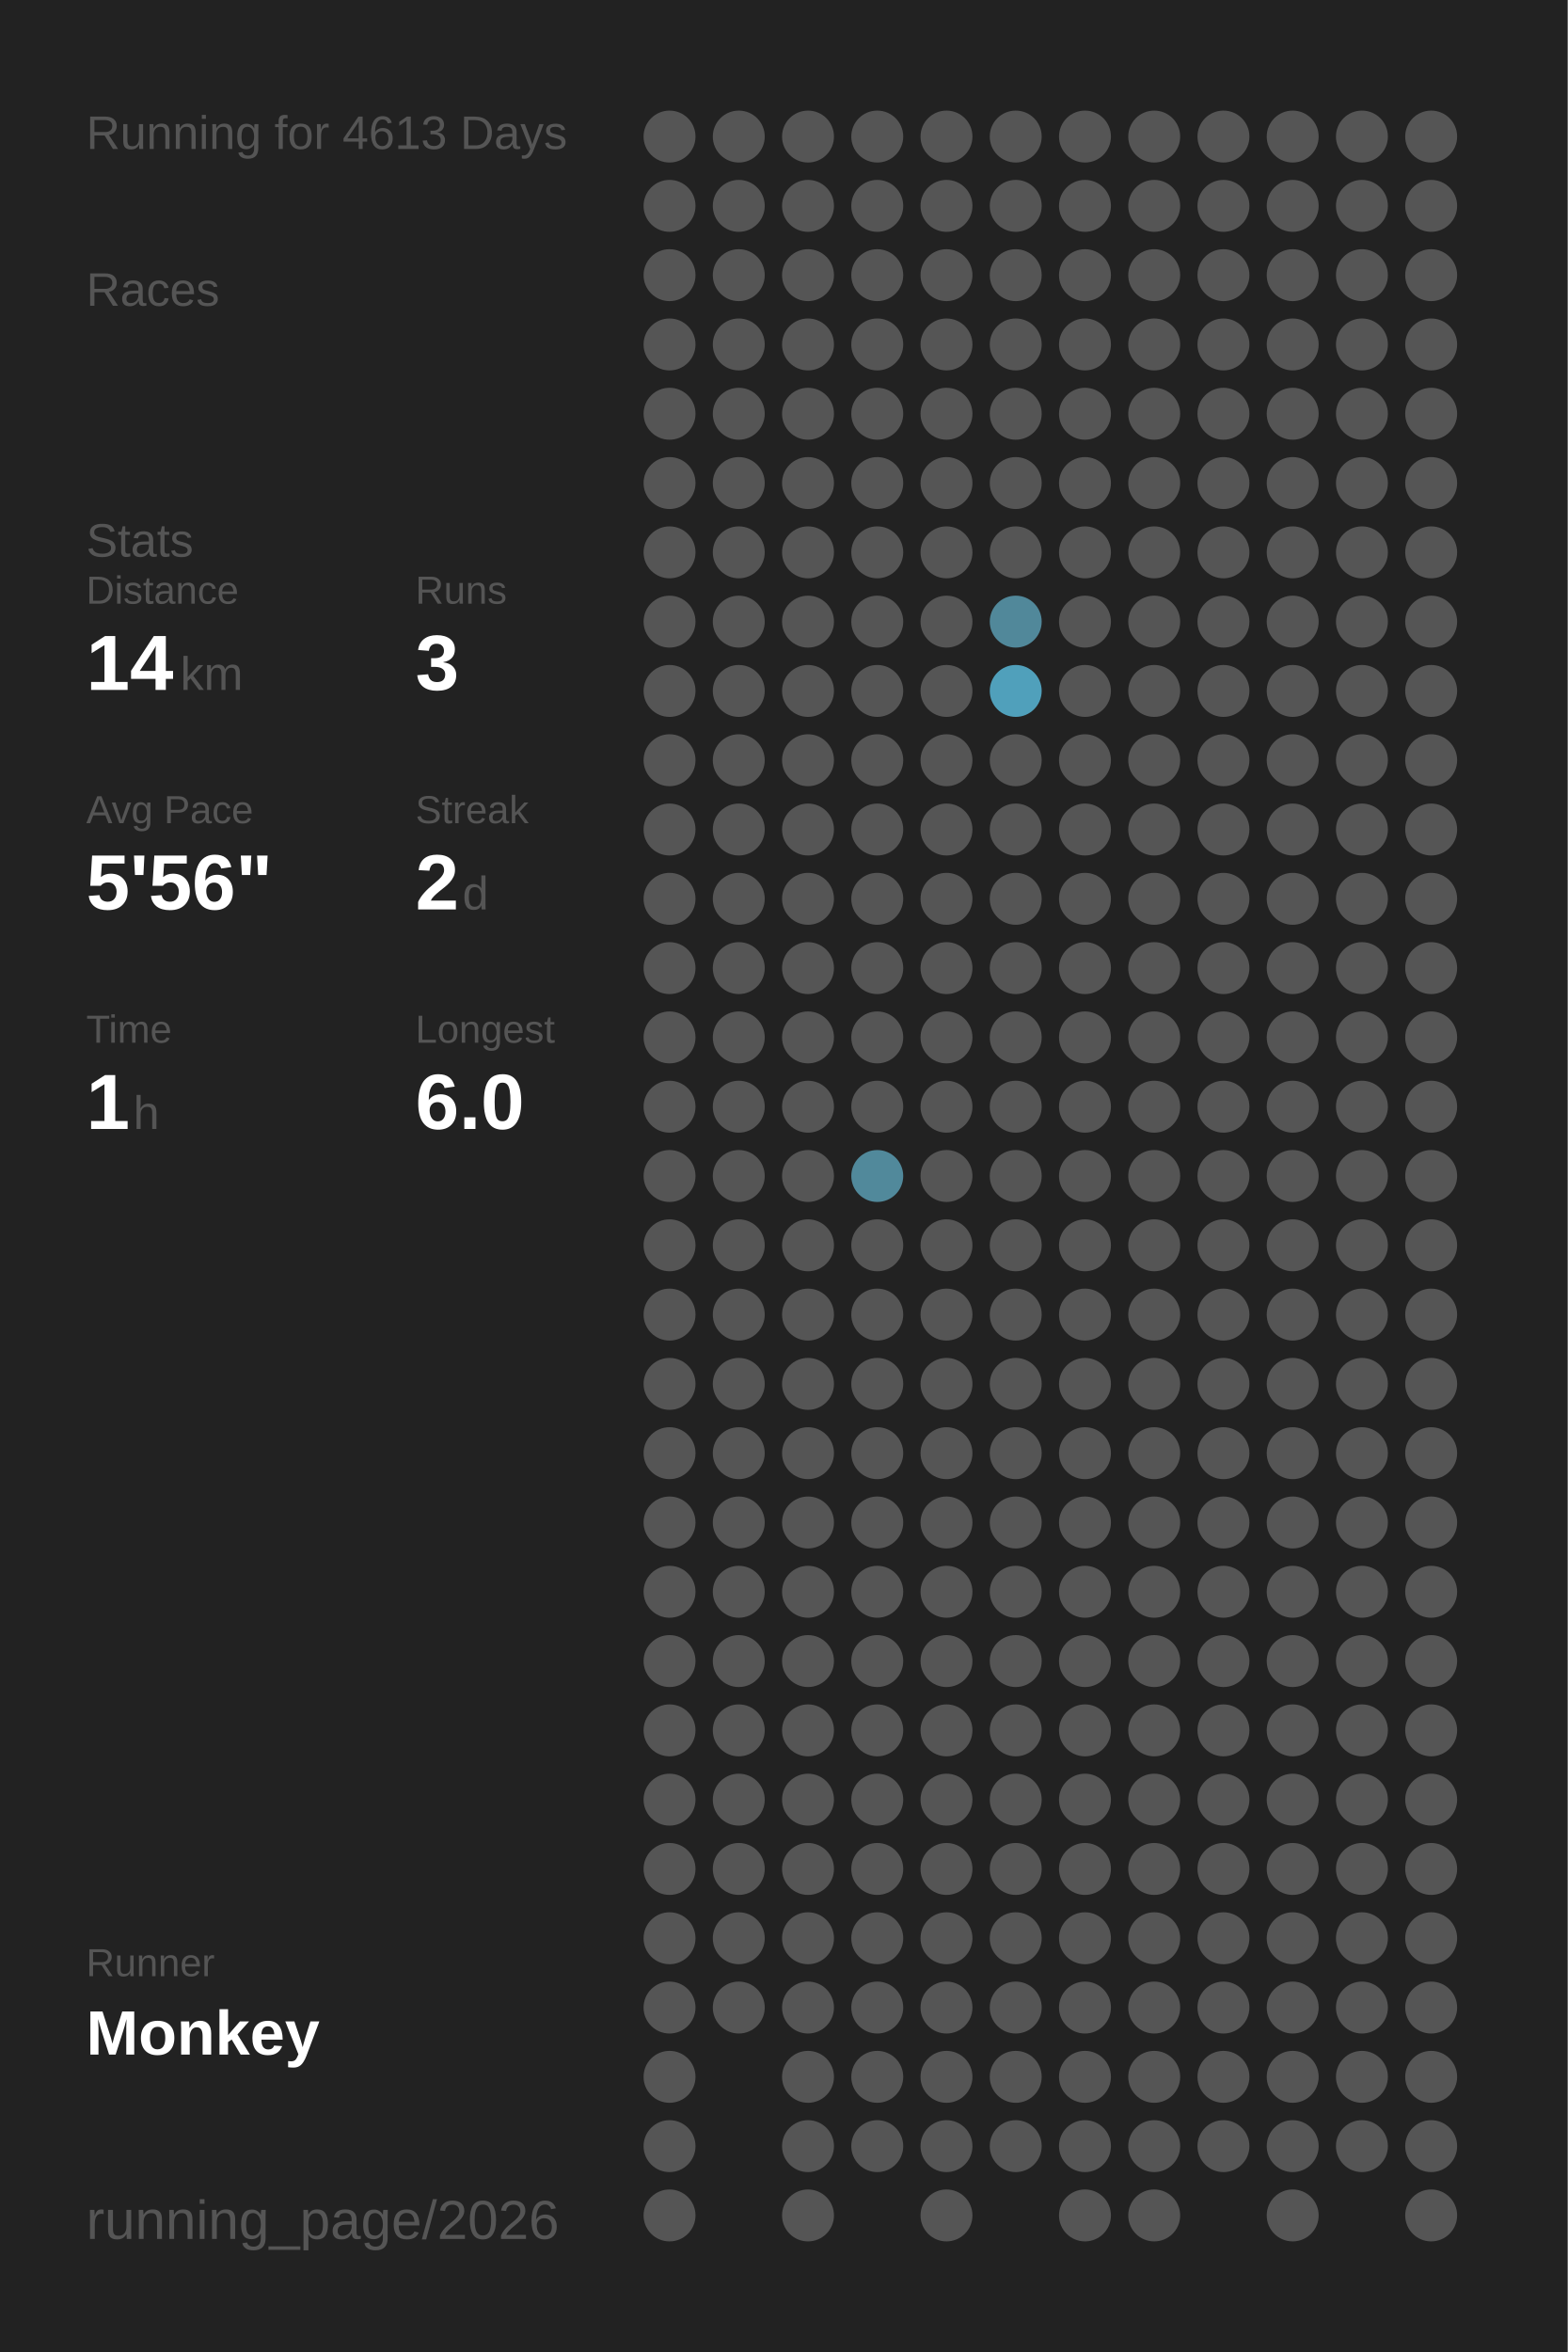
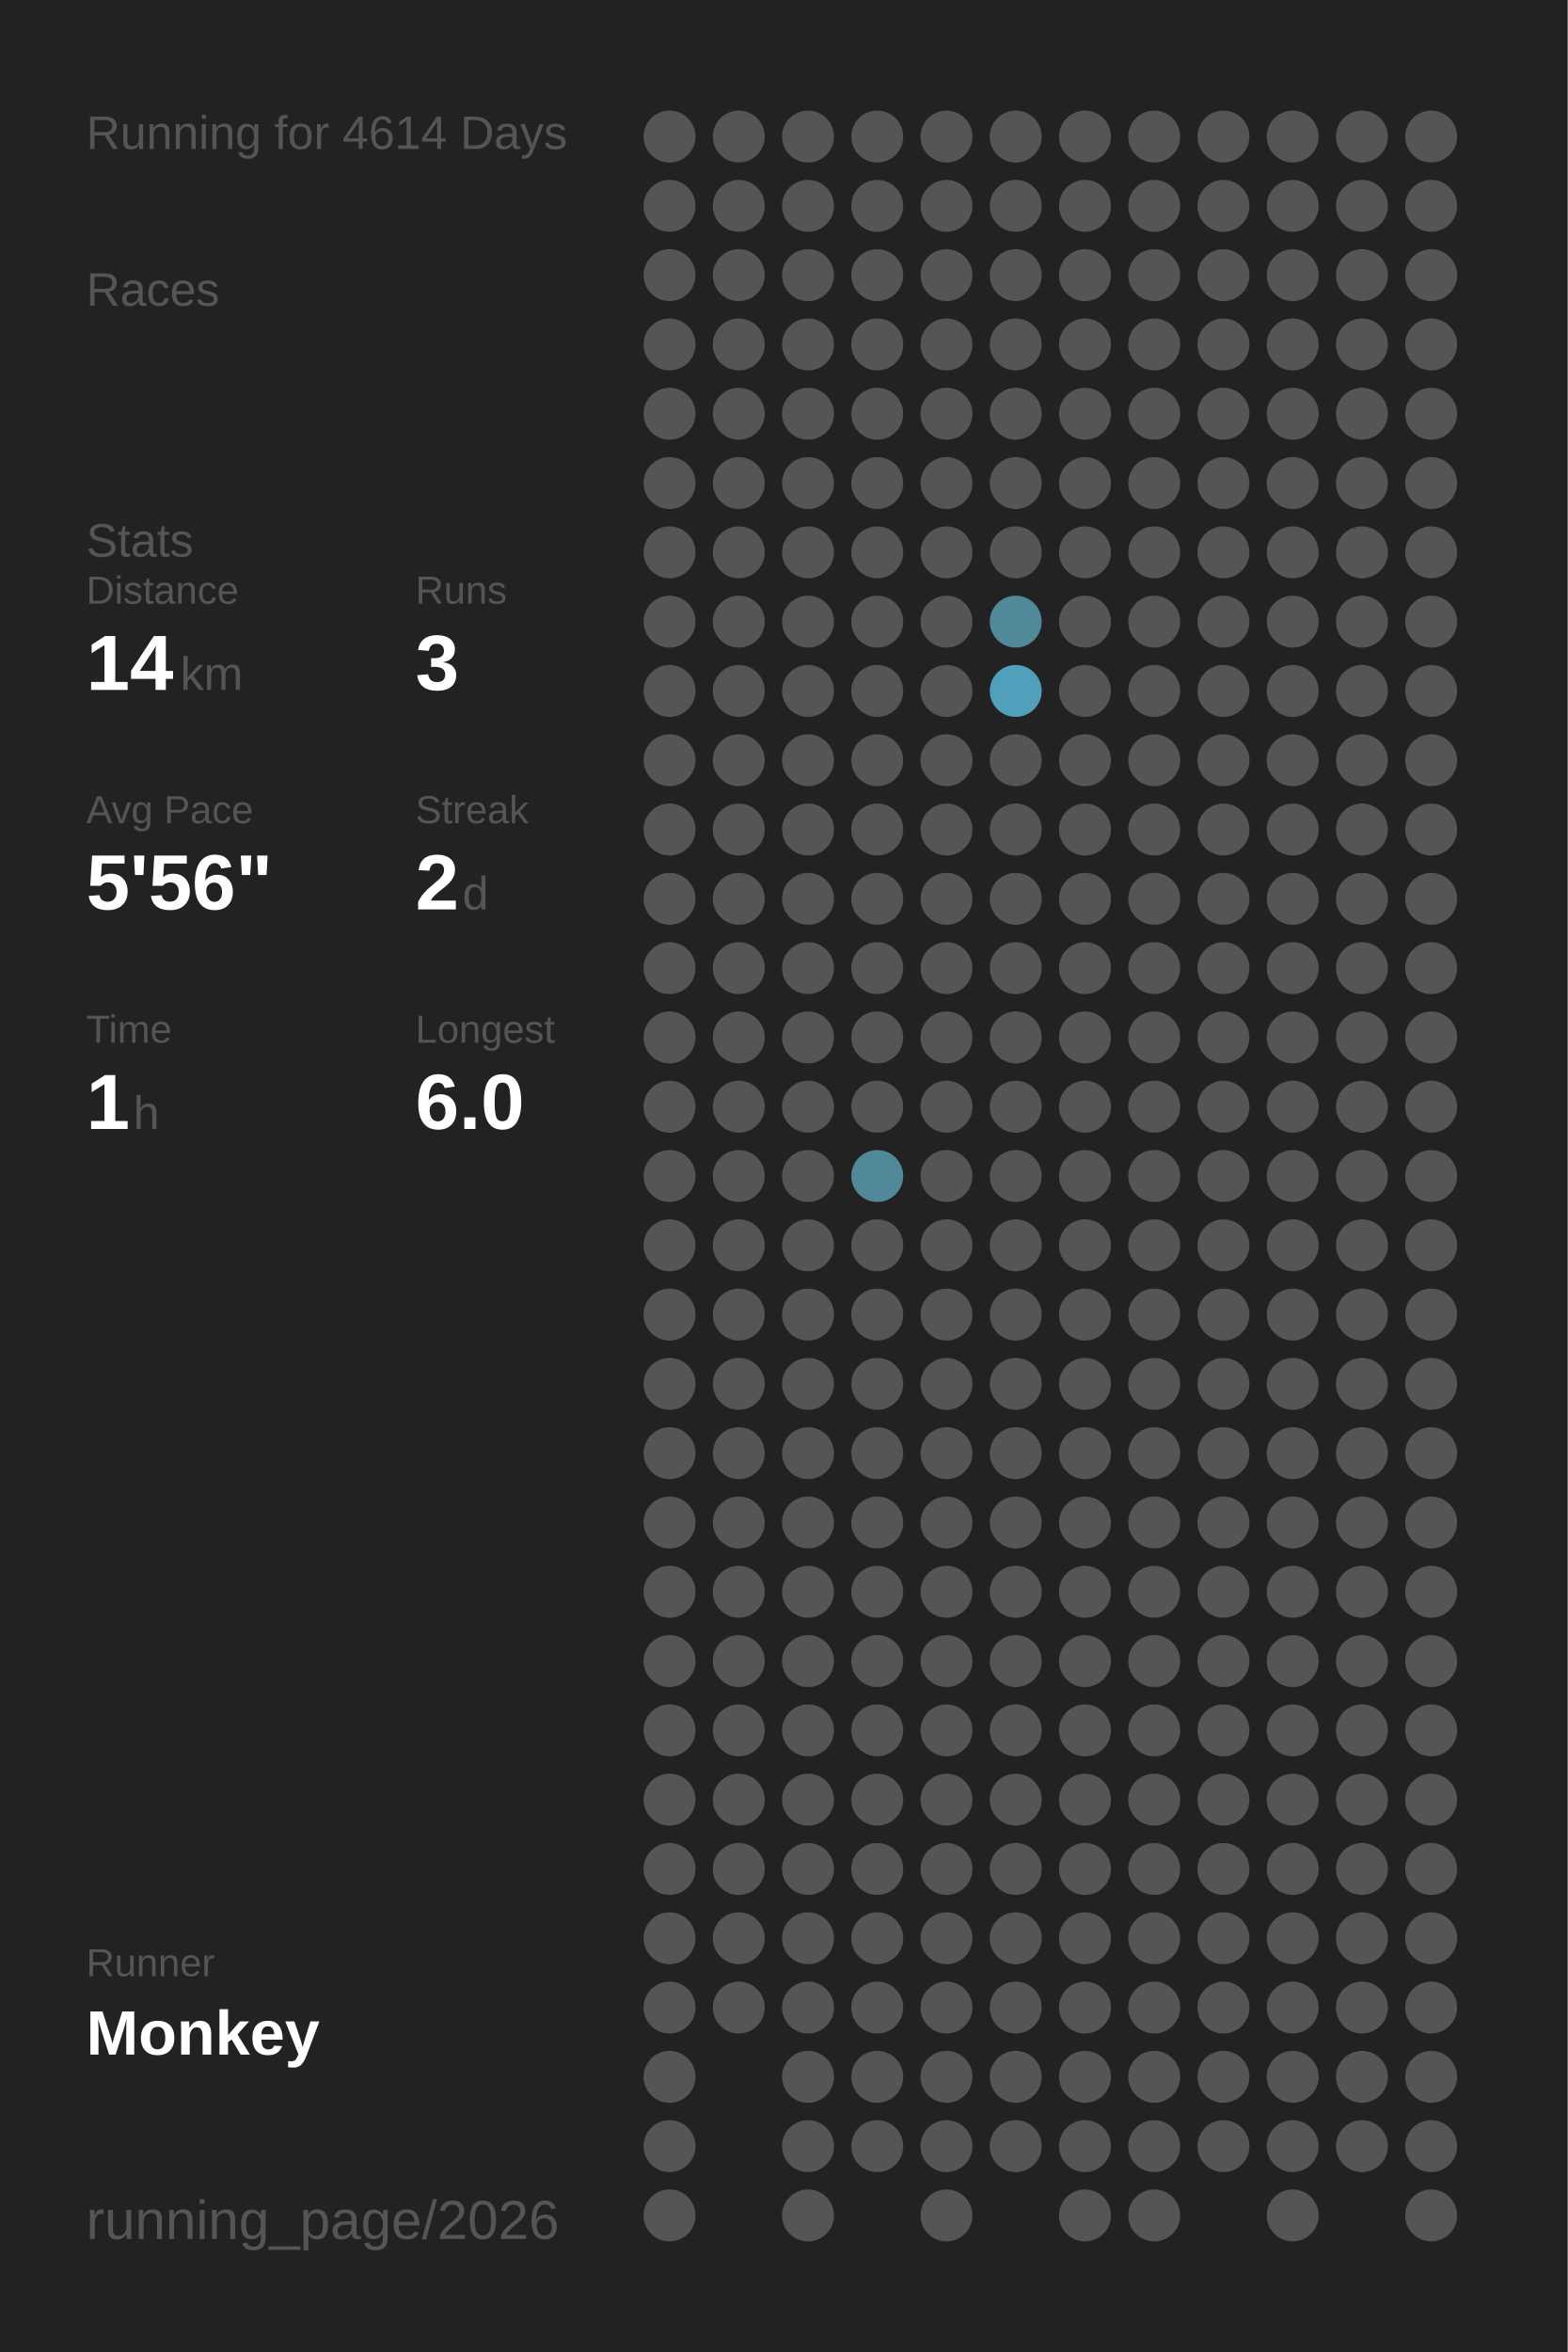
<svg xmlns="http://www.w3.org/2000/svg" baseProfile="full" height="300mm" version="1.1" viewBox="0,0,200,300" width="200mm">
  <defs />
  <rect fill="#222222" height="300" width="200" x="0" y="0" />
-   <text fill="#555555" style="font-size:6px; font-family:Arial;" x="11" y="19">Running for 4613 Days</text>
+   <text fill="#555555" style="font-size:6px; font-family:Arial;" x="11" y="19">Running for 4614 Days</text>
  <text fill="#555555" style="font-size:6px; font-family:Arial;" x="11" y="39">Races</text>
  <text fill="#555555" style="font-size:6px; font-family:Arial;" x="11" y="71">Stats</text>
  <text fill="#555555" style="font-size:5px; font-family:Arial;" x="11" y="77">Distance</text>
  <text fill="#FFFFFF" style="font-size:10px; font-family:Arial; font-weight:bold;" x="11" y="88">14</text>
  <text fill="#555555" style="font-size:6px; font-family:Arial;" x="23" y="88">km</text>
  <text fill="#555555" style="font-size:5px; font-family:Arial;" x="53" y="77">Runs</text>
  <text fill="#FFFFFF" style="font-size:10px; font-family:Arial; font-weight:bold;" x="53" y="88">3</text>
  <text fill="#555555" style="font-size:5px; font-family:Arial;" x="11" y="105">Avg Pace</text>
  <text fill="#FFFFFF" style="font-size:10px; font-family:Arial; font-weight:bold;" x="11" y="116">5'56"</text>
  <text fill="#555555" style="font-size:5px; font-family:Arial;" x="53" y="105">Streak</text>
  <text fill="#FFFFFF" style="font-size:10px; font-family:Arial; font-weight:bold;" x="53" y="116">2</text>
  <text fill="#555555" style="font-size:6px; font-family:Arial;" x="59" y="116">d</text>
  <text fill="#555555" style="font-size:5px; font-family:Arial;" x="11" y="133">Time</text>
  <text fill="#FFFFFF" style="font-size:10px; font-family:Arial; font-weight:bold;" x="11" y="144">1</text>
  <text fill="#555555" style="font-size:6px; font-family:Arial;" x="17" y="144">h</text>
  <text fill="#555555" style="font-size:5px; font-family:Arial;" x="53" y="133">Longest</text>
  <text fill="#FFFFFF" style="font-size:10px; font-family:Arial; font-weight:bold;" x="53" y="144">6.0</text>
  <text fill="#555555" style="font-size:5px; font-family:Arial;" x="11" y="252.065">Runner</text>
  <text fill="#FFFFFF" style="font-size:8px; font-family:Arial; font-weight:bold;" x="11" y="262.065">Monkey</text>
  <text fill="#555555" style="font-size:7px; font-family:Arial;" x="11" y="285.581">running_page/2026</text>
  <circle cx="85.417" cy="17.419" fill="#555555" r="3.312" />
  <circle cx="85.417" cy="26.258" fill="#555555" r="3.312" />
  <circle cx="85.417" cy="35.097" fill="#555555" r="3.312" />
  <circle cx="85.417" cy="43.935" fill="#555555" r="3.312" />
  <circle cx="85.417" cy="52.774" fill="#555555" r="3.312" />
  <circle cx="85.417" cy="61.613" fill="#555555" r="3.312" />
  <circle cx="85.417" cy="70.452" fill="#555555" r="3.312" />
  <circle cx="85.417" cy="79.29" fill="#555555" r="3.312" />
  <circle cx="85.417" cy="88.129" fill="#555555" r="3.312" />
  <circle cx="85.417" cy="96.968" fill="#555555" r="3.312" />
  <circle cx="85.417" cy="105.806" fill="#555555" r="3.312" />
  <circle cx="85.417" cy="114.645" fill="#555555" r="3.312" />
  <circle cx="85.417" cy="123.484" fill="#555555" r="3.312" />
  <circle cx="85.417" cy="132.323" fill="#555555" r="3.312" />
  <circle cx="85.417" cy="141.161" fill="#555555" r="3.312" />
  <circle cx="85.417" cy="150" fill="#555555" r="3.312" />
  <circle cx="85.417" cy="158.839" fill="#555555" r="3.312" />
  <circle cx="85.417" cy="167.677" fill="#555555" r="3.312" />
  <circle cx="85.417" cy="176.516" fill="#555555" r="3.312" />
  <circle cx="85.417" cy="185.355" fill="#555555" r="3.312" />
  <circle cx="85.417" cy="194.194" fill="#555555" r="3.312" />
  <circle cx="85.417" cy="203.032" fill="#555555" r="3.312" />
  <circle cx="85.417" cy="211.871" fill="#555555" r="3.312" />
  <circle cx="85.417" cy="220.71" fill="#555555" r="3.312" />
  <circle cx="85.417" cy="229.548" fill="#555555" r="3.312" />
  <circle cx="85.417" cy="238.387" fill="#555555" r="3.312" />
  <circle cx="85.417" cy="247.226" fill="#555555" r="3.312" />
  <circle cx="85.417" cy="256.065" fill="#555555" r="3.312" />
  <circle cx="85.417" cy="264.903" fill="#555555" r="3.312" />
  <circle cx="85.417" cy="273.742" fill="#555555" r="3.312" />
  <circle cx="85.417" cy="282.581" fill="#555555" r="3.312" />
  <circle cx="94.25" cy="17.419" fill="#555555" r="3.312" />
  <circle cx="94.25" cy="26.258" fill="#555555" r="3.312" />
  <circle cx="94.25" cy="35.097" fill="#555555" r="3.312" />
  <circle cx="94.25" cy="43.935" fill="#555555" r="3.312" />
  <circle cx="94.25" cy="52.774" fill="#555555" r="3.312" />
  <circle cx="94.25" cy="61.613" fill="#555555" r="3.312" />
  <circle cx="94.25" cy="70.452" fill="#555555" r="3.312" />
  <circle cx="94.25" cy="79.29" fill="#555555" r="3.312" />
  <circle cx="94.25" cy="88.129" fill="#555555" r="3.312" />
  <circle cx="94.25" cy="96.968" fill="#555555" r="3.312" />
  <circle cx="94.25" cy="105.806" fill="#555555" r="3.312" />
  <circle cx="94.25" cy="114.645" fill="#555555" r="3.312" />
  <circle cx="94.25" cy="123.484" fill="#555555" r="3.312" />
  <circle cx="94.25" cy="132.323" fill="#555555" r="3.312" />
  <circle cx="94.25" cy="141.161" fill="#555555" r="3.312" />
  <circle cx="94.25" cy="150" fill="#555555" r="3.312" />
  <circle cx="94.25" cy="158.839" fill="#555555" r="3.312" />
  <circle cx="94.25" cy="167.677" fill="#555555" r="3.312" />
  <circle cx="94.25" cy="176.516" fill="#555555" r="3.312" />
  <circle cx="94.25" cy="185.355" fill="#555555" r="3.312" />
  <circle cx="94.25" cy="194.194" fill="#555555" r="3.312" />
  <circle cx="94.25" cy="203.032" fill="#555555" r="3.312" />
  <circle cx="94.25" cy="211.871" fill="#555555" r="3.312" />
  <circle cx="94.25" cy="220.71" fill="#555555" r="3.312" />
  <circle cx="94.25" cy="229.548" fill="#555555" r="3.312" />
  <circle cx="94.25" cy="238.387" fill="#555555" r="3.312" />
  <circle cx="94.25" cy="247.226" fill="#555555" r="3.312" />
  <circle cx="94.25" cy="256.065" fill="#555555" r="3.312" />
  <circle cx="103.083" cy="17.419" fill="#555555" r="3.312" />
  <circle cx="103.083" cy="26.258" fill="#555555" r="3.312" />
  <circle cx="103.083" cy="35.097" fill="#555555" r="3.312" />
  <circle cx="103.083" cy="43.935" fill="#555555" r="3.312" />
  <circle cx="103.083" cy="52.774" fill="#555555" r="3.312" />
  <circle cx="103.083" cy="61.613" fill="#555555" r="3.312" />
  <circle cx="103.083" cy="70.452" fill="#555555" r="3.312" />
  <circle cx="103.083" cy="79.29" fill="#555555" r="3.312" />
  <circle cx="103.083" cy="88.129" fill="#555555" r="3.312" />
  <circle cx="103.083" cy="96.968" fill="#555555" r="3.312" />
  <circle cx="103.083" cy="105.806" fill="#555555" r="3.312" />
  <circle cx="103.083" cy="114.645" fill="#555555" r="3.312" />
  <circle cx="103.083" cy="123.484" fill="#555555" r="3.312" />
  <circle cx="103.083" cy="132.323" fill="#555555" r="3.312" />
  <circle cx="103.083" cy="141.161" fill="#555555" r="3.312" />
  <circle cx="103.083" cy="150" fill="#555555" r="3.312" />
  <circle cx="103.083" cy="158.839" fill="#555555" r="3.312" />
  <circle cx="103.083" cy="167.677" fill="#555555" r="3.312" />
  <circle cx="103.083" cy="176.516" fill="#555555" r="3.312" />
  <circle cx="103.083" cy="185.355" fill="#555555" r="3.312" />
  <circle cx="103.083" cy="194.194" fill="#555555" r="3.312" />
  <circle cx="103.083" cy="203.032" fill="#555555" r="3.312" />
  <circle cx="103.083" cy="211.871" fill="#555555" r="3.312" />
  <circle cx="103.083" cy="220.71" fill="#555555" r="3.312" />
  <circle cx="103.083" cy="229.548" fill="#555555" r="3.312" />
  <circle cx="103.083" cy="238.387" fill="#555555" r="3.312" />
  <circle cx="103.083" cy="247.226" fill="#555555" r="3.312" />
  <circle cx="103.083" cy="256.065" fill="#555555" r="3.312" />
  <circle cx="103.083" cy="264.903" fill="#555555" r="3.312" />
  <circle cx="103.083" cy="273.742" fill="#555555" r="3.312" />
  <circle cx="103.083" cy="282.581" fill="#555555" r="3.312" />
  <circle cx="111.917" cy="17.419" fill="#555555" r="3.312" />
  <circle cx="111.917" cy="26.258" fill="#555555" r="3.312" />
  <circle cx="111.917" cy="35.097" fill="#555555" r="3.312" />
  <circle cx="111.917" cy="43.935" fill="#555555" r="3.312" />
  <circle cx="111.917" cy="52.774" fill="#555555" r="3.312" />
  <circle cx="111.917" cy="61.613" fill="#555555" r="3.312" />
  <circle cx="111.917" cy="70.452" fill="#555555" r="3.312" />
  <circle cx="111.917" cy="79.29" fill="#555555" r="3.312" />
  <circle cx="111.917" cy="88.129" fill="#555555" r="3.312" />
  <circle cx="111.917" cy="96.968" fill="#555555" r="3.312" />
  <circle cx="111.917" cy="105.806" fill="#555555" r="3.312" />
  <circle cx="111.917" cy="114.645" fill="#555555" r="3.312" />
  <circle cx="111.917" cy="123.484" fill="#555555" r="3.312" />
  <circle cx="111.917" cy="132.323" fill="#555555" r="3.312" />
  <circle cx="111.917" cy="141.161" fill="#555555" r="3.312" />
  <circle cx="111.917" cy="150" fill="#51899b" r="3.312" />
  <circle cx="111.917" cy="158.839" fill="#555555" r="3.312" />
  <circle cx="111.917" cy="167.677" fill="#555555" r="3.312" />
  <circle cx="111.917" cy="176.516" fill="#555555" r="3.312" />
  <circle cx="111.917" cy="185.355" fill="#555555" r="3.312" />
  <circle cx="111.917" cy="194.194" fill="#555555" r="3.312" />
  <circle cx="111.917" cy="203.032" fill="#555555" r="3.312" />
  <circle cx="111.917" cy="211.871" fill="#555555" r="3.312" />
  <circle cx="111.917" cy="220.71" fill="#555555" r="3.312" />
  <circle cx="111.917" cy="229.548" fill="#555555" r="3.312" />
  <circle cx="111.917" cy="238.387" fill="#555555" r="3.312" />
  <circle cx="111.917" cy="247.226" fill="#555555" r="3.312" />
  <circle cx="111.917" cy="256.065" fill="#555555" r="3.312" />
  <circle cx="111.917" cy="264.903" fill="#555555" r="3.312" />
  <circle cx="111.917" cy="273.742" fill="#555555" r="3.312" />
  <circle cx="120.75" cy="17.419" fill="#555555" r="3.312" />
  <circle cx="120.75" cy="26.258" fill="#555555" r="3.312" />
  <circle cx="120.75" cy="35.097" fill="#555555" r="3.312" />
  <circle cx="120.75" cy="43.935" fill="#555555" r="3.312" />
  <circle cx="120.75" cy="52.774" fill="#555555" r="3.312" />
  <circle cx="120.75" cy="61.613" fill="#555555" r="3.312" />
  <circle cx="120.75" cy="70.452" fill="#555555" r="3.312" />
  <circle cx="120.75" cy="79.29" fill="#555555" r="3.312" />
  <circle cx="120.75" cy="88.129" fill="#555555" r="3.312" />
  <circle cx="120.75" cy="96.968" fill="#555555" r="3.312" />
  <circle cx="120.75" cy="105.806" fill="#555555" r="3.312" />
  <circle cx="120.75" cy="114.645" fill="#555555" r="3.312" />
  <circle cx="120.75" cy="123.484" fill="#555555" r="3.312" />
  <circle cx="120.75" cy="132.323" fill="#555555" r="3.312" />
  <circle cx="120.75" cy="141.161" fill="#555555" r="3.312" />
  <circle cx="120.75" cy="150" fill="#555555" r="3.312" />
  <circle cx="120.75" cy="158.839" fill="#555555" r="3.312" />
  <circle cx="120.75" cy="167.677" fill="#555555" r="3.312" />
  <circle cx="120.75" cy="176.516" fill="#555555" r="3.312" />
  <circle cx="120.75" cy="185.355" fill="#555555" r="3.312" />
  <circle cx="120.75" cy="194.194" fill="#555555" r="3.312" />
  <circle cx="120.75" cy="203.032" fill="#555555" r="3.312" />
  <circle cx="120.75" cy="211.871" fill="#555555" r="3.312" />
  <circle cx="120.75" cy="220.71" fill="#555555" r="3.312" />
  <circle cx="120.75" cy="229.548" fill="#555555" r="3.312" />
  <circle cx="120.75" cy="238.387" fill="#555555" r="3.312" />
  <circle cx="120.75" cy="247.226" fill="#555555" r="3.312" />
  <circle cx="120.75" cy="256.065" fill="#555555" r="3.312" />
  <circle cx="120.75" cy="264.903" fill="#555555" r="3.312" />
  <circle cx="120.75" cy="273.742" fill="#555555" r="3.312" />
  <circle cx="120.75" cy="282.581" fill="#555555" r="3.312" />
  <circle cx="129.583" cy="17.419" fill="#555555" r="3.312" />
  <circle cx="129.583" cy="26.258" fill="#555555" r="3.312" />
  <circle cx="129.583" cy="35.097" fill="#555555" r="3.312" />
  <circle cx="129.583" cy="43.935" fill="#555555" r="3.312" />
  <circle cx="129.583" cy="52.774" fill="#555555" r="3.312" />
  <circle cx="129.583" cy="61.613" fill="#555555" r="3.312" />
  <circle cx="129.583" cy="70.452" fill="#555555" r="3.312" />
  <circle cx="129.583" cy="79.29" fill="#51889a" r="3.312" />
  <circle cx="129.583" cy="88.129" fill="#50a0bb" r="3.312" />
  <circle cx="129.583" cy="96.968" fill="#555555" r="3.312" />
  <circle cx="129.583" cy="105.806" fill="#555555" r="3.312" />
  <circle cx="129.583" cy="114.645" fill="#555555" r="3.312" />
  <circle cx="129.583" cy="123.484" fill="#555555" r="3.312" />
  <circle cx="129.583" cy="132.323" fill="#555555" r="3.312" />
  <circle cx="129.583" cy="141.161" fill="#555555" r="3.312" />
  <circle cx="129.583" cy="150" fill="#555555" r="3.312" />
  <circle cx="129.583" cy="158.839" fill="#555555" r="3.312" />
  <circle cx="129.583" cy="167.677" fill="#555555" r="3.312" />
  <circle cx="129.583" cy="176.516" fill="#555555" r="3.312" />
  <circle cx="129.583" cy="185.355" fill="#555555" r="3.312" />
  <circle cx="129.583" cy="194.194" fill="#555555" r="3.312" />
  <circle cx="129.583" cy="203.032" fill="#555555" r="3.312" />
  <circle cx="129.583" cy="211.871" fill="#555555" r="3.312" />
  <circle cx="129.583" cy="220.71" fill="#555555" r="3.312" />
  <circle cx="129.583" cy="229.548" fill="#555555" r="3.312" />
  <circle cx="129.583" cy="238.387" fill="#555555" r="3.312" />
  <circle cx="129.583" cy="247.226" fill="#555555" r="3.312" />
  <circle cx="129.583" cy="256.065" fill="#555555" r="3.312" />
  <circle cx="129.583" cy="264.903" fill="#555555" r="3.312" />
  <circle cx="129.583" cy="273.742" fill="#555555" r="3.312" />
  <circle cx="138.417" cy="17.419" fill="#555555" r="3.312" />
  <circle cx="138.417" cy="26.258" fill="#555555" r="3.312" />
  <circle cx="138.417" cy="35.097" fill="#555555" r="3.312" />
  <circle cx="138.417" cy="43.935" fill="#555555" r="3.312" />
  <circle cx="138.417" cy="52.774" fill="#555555" r="3.312" />
  <circle cx="138.417" cy="61.613" fill="#555555" r="3.312" />
  <circle cx="138.417" cy="70.452" fill="#555555" r="3.312" />
  <circle cx="138.417" cy="79.29" fill="#555555" r="3.312" />
  <circle cx="138.417" cy="88.129" fill="#555555" r="3.312" />
  <circle cx="138.417" cy="96.968" fill="#555555" r="3.312" />
  <circle cx="138.417" cy="105.806" fill="#555555" r="3.312" />
  <circle cx="138.417" cy="114.645" fill="#555555" r="3.312" />
  <circle cx="138.417" cy="123.484" fill="#555555" r="3.312" />
  <circle cx="138.417" cy="132.323" fill="#555555" r="3.312" />
  <circle cx="138.417" cy="141.161" fill="#555555" r="3.312" />
  <circle cx="138.417" cy="150" fill="#555555" r="3.312" />
  <circle cx="138.417" cy="158.839" fill="#555555" r="3.312" />
  <circle cx="138.417" cy="167.677" fill="#555555" r="3.312" />
  <circle cx="138.417" cy="176.516" fill="#555555" r="3.312" />
  <circle cx="138.417" cy="185.355" fill="#555555" r="3.312" />
  <circle cx="138.417" cy="194.194" fill="#555555" r="3.312" />
  <circle cx="138.417" cy="203.032" fill="#555555" r="3.312" />
  <circle cx="138.417" cy="211.871" fill="#555555" r="3.312" />
  <circle cx="138.417" cy="220.71" fill="#555555" r="3.312" />
  <circle cx="138.417" cy="229.548" fill="#555555" r="3.312" />
  <circle cx="138.417" cy="238.387" fill="#555555" r="3.312" />
  <circle cx="138.417" cy="247.226" fill="#555555" r="3.312" />
  <circle cx="138.417" cy="256.065" fill="#555555" r="3.312" />
  <circle cx="138.417" cy="264.903" fill="#555555" r="3.312" />
  <circle cx="138.417" cy="273.742" fill="#555555" r="3.312" />
  <circle cx="138.417" cy="282.581" fill="#555555" r="3.312" />
  <circle cx="147.25" cy="17.419" fill="#555555" r="3.312" />
  <circle cx="147.25" cy="26.258" fill="#555555" r="3.312" />
  <circle cx="147.25" cy="35.097" fill="#555555" r="3.312" />
  <circle cx="147.25" cy="43.935" fill="#555555" r="3.312" />
  <circle cx="147.25" cy="52.774" fill="#555555" r="3.312" />
  <circle cx="147.25" cy="61.613" fill="#555555" r="3.312" />
  <circle cx="147.25" cy="70.452" fill="#555555" r="3.312" />
  <circle cx="147.25" cy="79.29" fill="#555555" r="3.312" />
  <circle cx="147.25" cy="88.129" fill="#555555" r="3.312" />
  <circle cx="147.25" cy="96.968" fill="#555555" r="3.312" />
  <circle cx="147.25" cy="105.806" fill="#555555" r="3.312" />
  <circle cx="147.25" cy="114.645" fill="#555555" r="3.312" />
  <circle cx="147.25" cy="123.484" fill="#555555" r="3.312" />
  <circle cx="147.25" cy="132.323" fill="#555555" r="3.312" />
  <circle cx="147.25" cy="141.161" fill="#555555" r="3.312" />
  <circle cx="147.25" cy="150" fill="#555555" r="3.312" />
  <circle cx="147.25" cy="158.839" fill="#555555" r="3.312" />
  <circle cx="147.25" cy="167.677" fill="#555555" r="3.312" />
  <circle cx="147.25" cy="176.516" fill="#555555" r="3.312" />
  <circle cx="147.25" cy="185.355" fill="#555555" r="3.312" />
  <circle cx="147.25" cy="194.194" fill="#555555" r="3.312" />
  <circle cx="147.25" cy="203.032" fill="#555555" r="3.312" />
  <circle cx="147.25" cy="211.871" fill="#555555" r="3.312" />
  <circle cx="147.25" cy="220.71" fill="#555555" r="3.312" />
  <circle cx="147.25" cy="229.548" fill="#555555" r="3.312" />
  <circle cx="147.25" cy="238.387" fill="#555555" r="3.312" />
  <circle cx="147.25" cy="247.226" fill="#555555" r="3.312" />
  <circle cx="147.25" cy="256.065" fill="#555555" r="3.312" />
  <circle cx="147.25" cy="264.903" fill="#555555" r="3.312" />
  <circle cx="147.25" cy="273.742" fill="#555555" r="3.312" />
  <circle cx="147.25" cy="282.581" fill="#555555" r="3.312" />
  <circle cx="156.083" cy="17.419" fill="#555555" r="3.312" />
  <circle cx="156.083" cy="26.258" fill="#555555" r="3.312" />
  <circle cx="156.083" cy="35.097" fill="#555555" r="3.312" />
  <circle cx="156.083" cy="43.935" fill="#555555" r="3.312" />
  <circle cx="156.083" cy="52.774" fill="#555555" r="3.312" />
  <circle cx="156.083" cy="61.613" fill="#555555" r="3.312" />
  <circle cx="156.083" cy="70.452" fill="#555555" r="3.312" />
  <circle cx="156.083" cy="79.29" fill="#555555" r="3.312" />
  <circle cx="156.083" cy="88.129" fill="#555555" r="3.312" />
  <circle cx="156.083" cy="96.968" fill="#555555" r="3.312" />
  <circle cx="156.083" cy="105.806" fill="#555555" r="3.312" />
  <circle cx="156.083" cy="114.645" fill="#555555" r="3.312" />
  <circle cx="156.083" cy="123.484" fill="#555555" r="3.312" />
  <circle cx="156.083" cy="132.323" fill="#555555" r="3.312" />
  <circle cx="156.083" cy="141.161" fill="#555555" r="3.312" />
  <circle cx="156.083" cy="150" fill="#555555" r="3.312" />
  <circle cx="156.083" cy="158.839" fill="#555555" r="3.312" />
  <circle cx="156.083" cy="167.677" fill="#555555" r="3.312" />
  <circle cx="156.083" cy="176.516" fill="#555555" r="3.312" />
  <circle cx="156.083" cy="185.355" fill="#555555" r="3.312" />
  <circle cx="156.083" cy="194.194" fill="#555555" r="3.312" />
  <circle cx="156.083" cy="203.032" fill="#555555" r="3.312" />
  <circle cx="156.083" cy="211.871" fill="#555555" r="3.312" />
  <circle cx="156.083" cy="220.71" fill="#555555" r="3.312" />
  <circle cx="156.083" cy="229.548" fill="#555555" r="3.312" />
  <circle cx="156.083" cy="238.387" fill="#555555" r="3.312" />
  <circle cx="156.083" cy="247.226" fill="#555555" r="3.312" />
  <circle cx="156.083" cy="256.065" fill="#555555" r="3.312" />
  <circle cx="156.083" cy="264.903" fill="#555555" r="3.312" />
  <circle cx="156.083" cy="273.742" fill="#555555" r="3.312" />
  <circle cx="164.917" cy="17.419" fill="#555555" r="3.312" />
  <circle cx="164.917" cy="26.258" fill="#555555" r="3.312" />
  <circle cx="164.917" cy="35.097" fill="#555555" r="3.312" />
  <circle cx="164.917" cy="43.935" fill="#555555" r="3.312" />
  <circle cx="164.917" cy="52.774" fill="#555555" r="3.312" />
  <circle cx="164.917" cy="61.613" fill="#555555" r="3.312" />
  <circle cx="164.917" cy="70.452" fill="#555555" r="3.312" />
  <circle cx="164.917" cy="79.29" fill="#555555" r="3.312" />
  <circle cx="164.917" cy="88.129" fill="#555555" r="3.312" />
  <circle cx="164.917" cy="96.968" fill="#555555" r="3.312" />
  <circle cx="164.917" cy="105.806" fill="#555555" r="3.312" />
  <circle cx="164.917" cy="114.645" fill="#555555" r="3.312" />
  <circle cx="164.917" cy="123.484" fill="#555555" r="3.312" />
  <circle cx="164.917" cy="132.323" fill="#555555" r="3.312" />
  <circle cx="164.917" cy="141.161" fill="#555555" r="3.312" />
  <circle cx="164.917" cy="150" fill="#555555" r="3.312" />
  <circle cx="164.917" cy="158.839" fill="#555555" r="3.312" />
  <circle cx="164.917" cy="167.677" fill="#555555" r="3.312" />
  <circle cx="164.917" cy="176.516" fill="#555555" r="3.312" />
  <circle cx="164.917" cy="185.355" fill="#555555" r="3.312" />
  <circle cx="164.917" cy="194.194" fill="#555555" r="3.312" />
  <circle cx="164.917" cy="203.032" fill="#555555" r="3.312" />
  <circle cx="164.917" cy="211.871" fill="#555555" r="3.312" />
  <circle cx="164.917" cy="220.71" fill="#555555" r="3.312" />
  <circle cx="164.917" cy="229.548" fill="#555555" r="3.312" />
  <circle cx="164.917" cy="238.387" fill="#555555" r="3.312" />
  <circle cx="164.917" cy="247.226" fill="#555555" r="3.312" />
  <circle cx="164.917" cy="256.065" fill="#555555" r="3.312" />
  <circle cx="164.917" cy="264.903" fill="#555555" r="3.312" />
  <circle cx="164.917" cy="273.742" fill="#555555" r="3.312" />
  <circle cx="164.917" cy="282.581" fill="#555555" r="3.312" />
  <circle cx="173.75" cy="17.419" fill="#555555" r="3.312" />
  <circle cx="173.75" cy="26.258" fill="#555555" r="3.312" />
  <circle cx="173.75" cy="35.097" fill="#555555" r="3.312" />
  <circle cx="173.75" cy="43.935" fill="#555555" r="3.312" />
  <circle cx="173.75" cy="52.774" fill="#555555" r="3.312" />
  <circle cx="173.75" cy="61.613" fill="#555555" r="3.312" />
  <circle cx="173.75" cy="70.452" fill="#555555" r="3.312" />
  <circle cx="173.75" cy="79.29" fill="#555555" r="3.312" />
  <circle cx="173.75" cy="88.129" fill="#555555" r="3.312" />
  <circle cx="173.75" cy="96.968" fill="#555555" r="3.312" />
  <circle cx="173.75" cy="105.806" fill="#555555" r="3.312" />
  <circle cx="173.75" cy="114.645" fill="#555555" r="3.312" />
  <circle cx="173.75" cy="123.484" fill="#555555" r="3.312" />
  <circle cx="173.75" cy="132.323" fill="#555555" r="3.312" />
  <circle cx="173.75" cy="141.161" fill="#555555" r="3.312" />
  <circle cx="173.75" cy="150" fill="#555555" r="3.312" />
  <circle cx="173.75" cy="158.839" fill="#555555" r="3.312" />
  <circle cx="173.75" cy="167.677" fill="#555555" r="3.312" />
  <circle cx="173.75" cy="176.516" fill="#555555" r="3.312" />
  <circle cx="173.75" cy="185.355" fill="#555555" r="3.312" />
  <circle cx="173.75" cy="194.194" fill="#555555" r="3.312" />
  <circle cx="173.75" cy="203.032" fill="#555555" r="3.312" />
  <circle cx="173.75" cy="211.871" fill="#555555" r="3.312" />
  <circle cx="173.75" cy="220.71" fill="#555555" r="3.312" />
  <circle cx="173.75" cy="229.548" fill="#555555" r="3.312" />
  <circle cx="173.75" cy="238.387" fill="#555555" r="3.312" />
  <circle cx="173.75" cy="247.226" fill="#555555" r="3.312" />
  <circle cx="173.75" cy="256.065" fill="#555555" r="3.312" />
  <circle cx="173.75" cy="264.903" fill="#555555" r="3.312" />
  <circle cx="173.75" cy="273.742" fill="#555555" r="3.312" />
  <circle cx="182.583" cy="17.419" fill="#555555" r="3.312" />
  <circle cx="182.583" cy="26.258" fill="#555555" r="3.312" />
  <circle cx="182.583" cy="35.097" fill="#555555" r="3.312" />
  <circle cx="182.583" cy="43.935" fill="#555555" r="3.312" />
  <circle cx="182.583" cy="52.774" fill="#555555" r="3.312" />
  <circle cx="182.583" cy="61.613" fill="#555555" r="3.312" />
  <circle cx="182.583" cy="70.452" fill="#555555" r="3.312" />
  <circle cx="182.583" cy="79.29" fill="#555555" r="3.312" />
  <circle cx="182.583" cy="88.129" fill="#555555" r="3.312" />
  <circle cx="182.583" cy="96.968" fill="#555555" r="3.312" />
  <circle cx="182.583" cy="105.806" fill="#555555" r="3.312" />
  <circle cx="182.583" cy="114.645" fill="#555555" r="3.312" />
  <circle cx="182.583" cy="123.484" fill="#555555" r="3.312" />
  <circle cx="182.583" cy="132.323" fill="#555555" r="3.312" />
  <circle cx="182.583" cy="141.161" fill="#555555" r="3.312" />
  <circle cx="182.583" cy="150" fill="#555555" r="3.312" />
  <circle cx="182.583" cy="158.839" fill="#555555" r="3.312" />
  <circle cx="182.583" cy="167.677" fill="#555555" r="3.312" />
  <circle cx="182.583" cy="176.516" fill="#555555" r="3.312" />
  <circle cx="182.583" cy="185.355" fill="#555555" r="3.312" />
  <circle cx="182.583" cy="194.194" fill="#555555" r="3.312" />
  <circle cx="182.583" cy="203.032" fill="#555555" r="3.312" />
  <circle cx="182.583" cy="211.871" fill="#555555" r="3.312" />
  <circle cx="182.583" cy="220.71" fill="#555555" r="3.312" />
  <circle cx="182.583" cy="229.548" fill="#555555" r="3.312" />
  <circle cx="182.583" cy="238.387" fill="#555555" r="3.312" />
  <circle cx="182.583" cy="247.226" fill="#555555" r="3.312" />
  <circle cx="182.583" cy="256.065" fill="#555555" r="3.312" />
  <circle cx="182.583" cy="264.903" fill="#555555" r="3.312" />
  <circle cx="182.583" cy="273.742" fill="#555555" r="3.312" />
  <circle cx="182.583" cy="282.581" fill="#555555" r="3.312" />
</svg>
